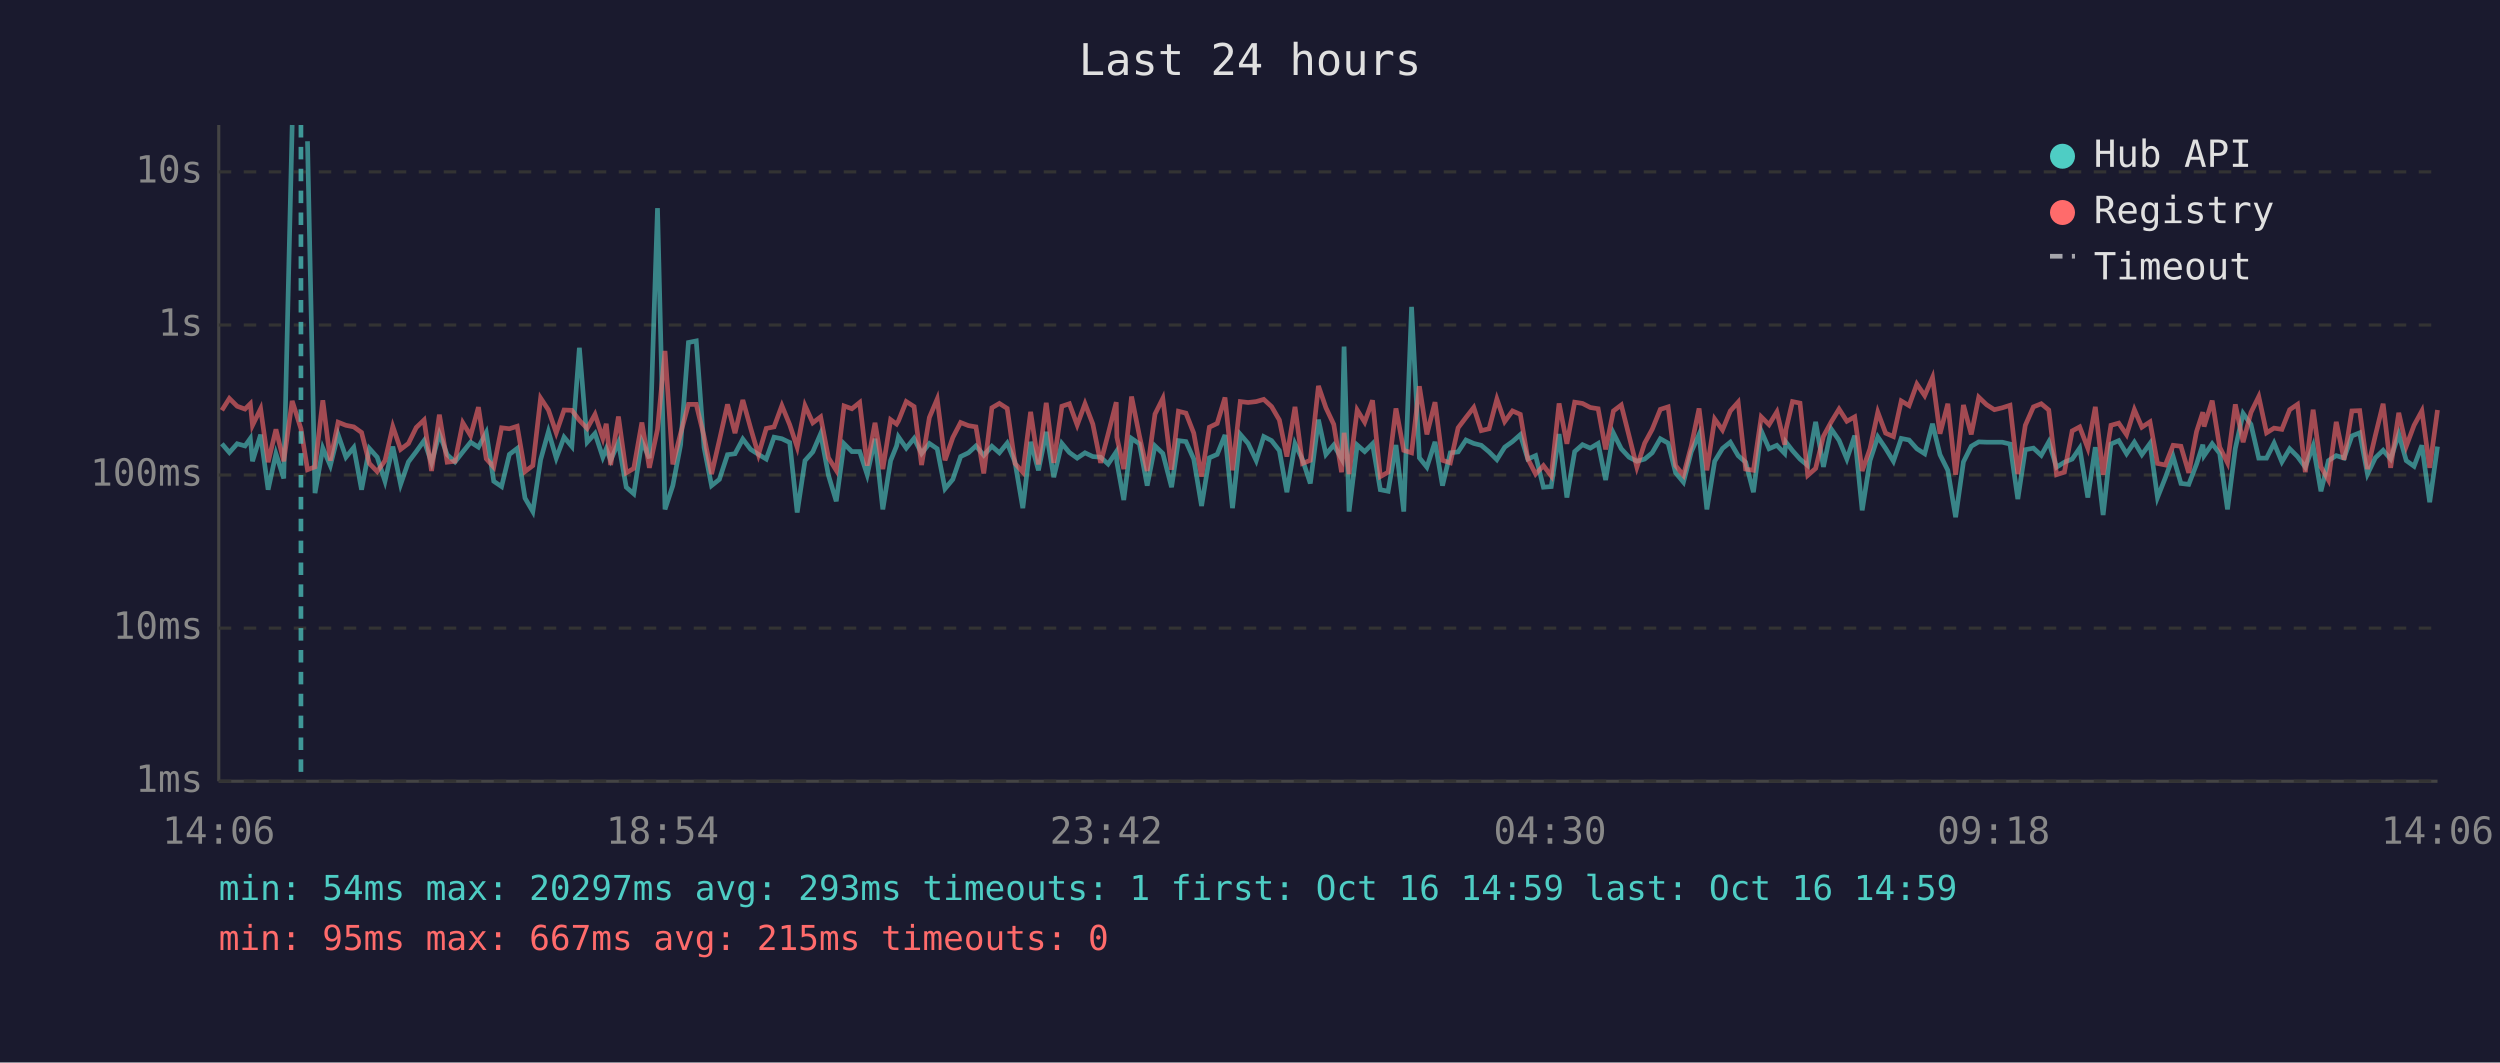
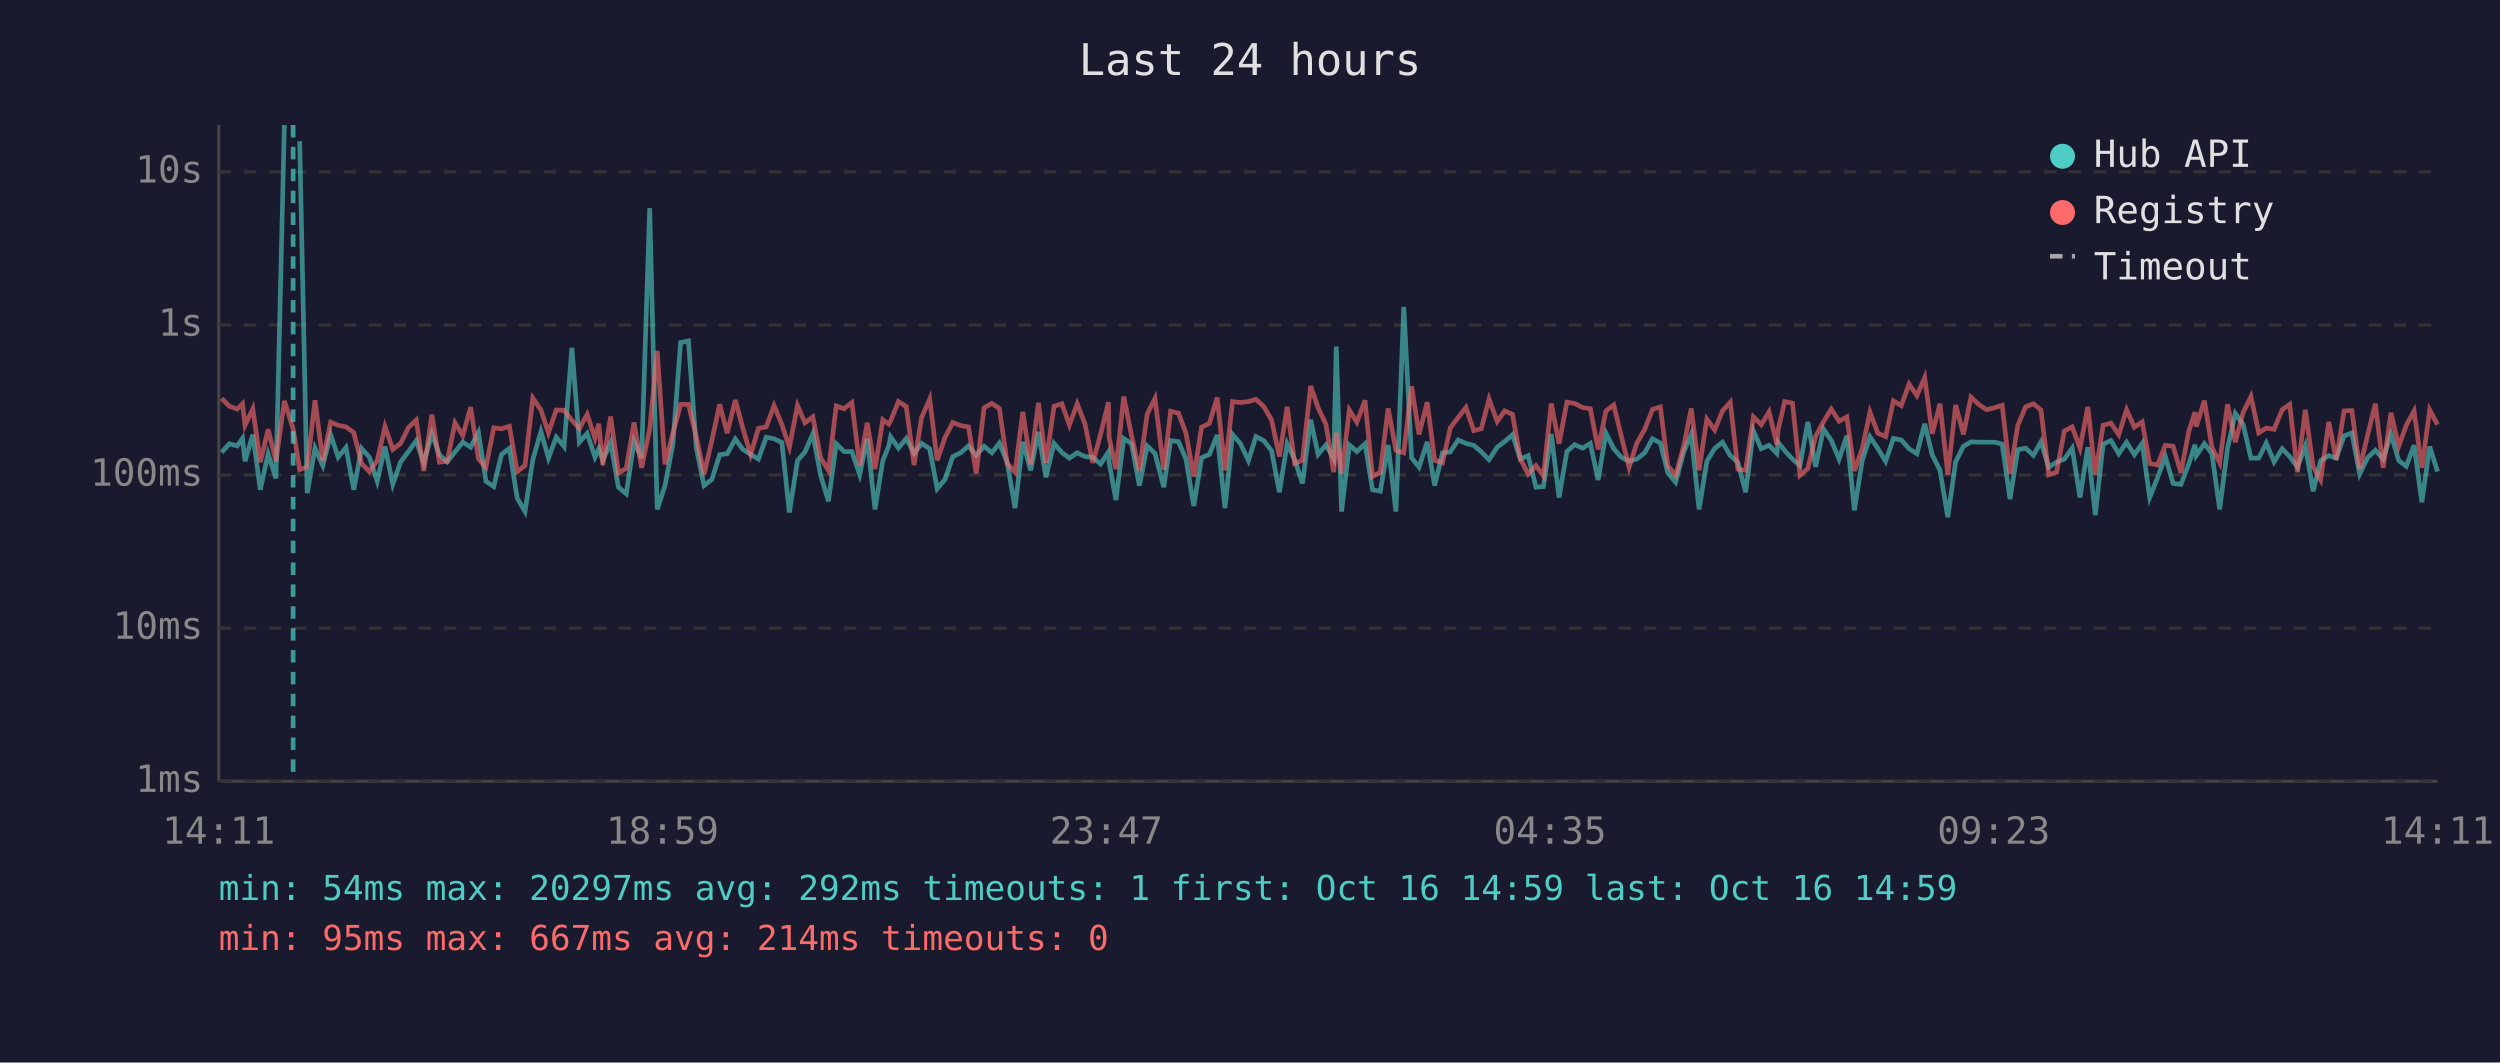
<svg xmlns="http://www.w3.org/2000/svg" viewBox="0 0 800 340" font-family="monospace" font-size="12">
  <rect width="800" height="340" fill="#1a1a2e" />
  <text x="400" y="24" fill="#e0e0e0" font-size="14" text-anchor="middle">Last 24 hours</text>
  <line x1="70" y1="40" x2="70" y2="250" stroke="#444" stroke-width="1" />
  <line x1="70" y1="250" x2="780" y2="250" stroke="#444" stroke-width="1" />
  <line x1="70" y1="250" x2="780" y2="250" stroke="#333" stroke-width="1" stroke-dasharray="4" />
  <text x="65" y="250" fill="#888" text-anchor="end" dominant-baseline="middle">1ms</text>
  <line x1="70" y1="201" x2="780" y2="201" stroke="#333" stroke-width="1" stroke-dasharray="4" />
  <text x="65" y="201" fill="#888" text-anchor="end" dominant-baseline="middle">10ms</text>
  <line x1="70" y1="152" x2="780" y2="152" stroke="#333" stroke-width="1" stroke-dasharray="4" />
  <text x="65" y="152" fill="#888" text-anchor="end" dominant-baseline="middle">100ms</text>
  <line x1="70" y1="104" x2="780" y2="104" stroke="#333" stroke-width="1" stroke-dasharray="4" />
  <text x="65" y="104" fill="#888" text-anchor="end" dominant-baseline="middle">1s</text>
  <line x1="70" y1="55" x2="780" y2="55" stroke="#333" stroke-width="1" stroke-dasharray="4" />
  <text x="65" y="55" fill="#888" text-anchor="end" dominant-baseline="middle">10s</text>
-   <text x="70" y="270" fill="#888" text-anchor="middle">14:06</text>
-   <text x="212" y="270" fill="#888" text-anchor="middle">18:54</text>
-   <text x="354" y="270" fill="#888" text-anchor="middle">23:42</text>
-   <text x="496" y="270" fill="#888" text-anchor="middle">04:30</text>
-   <text x="638" y="270" fill="#888" text-anchor="middle">09:18</text>
-   <text x="780" y="270" fill="#888" text-anchor="middle">14:06</text>
-   <polyline points="71.0,142.0 73.4,144.8 75.9,142.0 78.4,142.7 80.1,140.3 80.8,147.6 83.4,139.1 85.8,156.7 88.3,145.2 90.8,153.1 93.5,40.0" fill="none" stroke="#4ecdc4" stroke-width="1.5" opacity="0.6" />
-   <polyline points="98.4,45.2 100.8,157.8 103.3,143.4 105.7,149.0 108.2,139.1 110.7,146.3 113.2,143.2 115.7,156.7 118.2,143.5 120.7,146.3 123.2,154.0 125.7,142.9 128.2,155.0 130.7,147.8 133.2,144.5 135.7,141.0 138.1,148.1 140.6,138.8 143.1,145.5 145.6,147.8 148.1,144.6 150.6,141.5 153.1,143.1 155.6,138.4 158.0,154.0 160.5,155.7 163.0,145.4 165.5,143.5 168.0,159.4 170.5,163.7 173.0,147.1 175.5,138.1 178.0,146.6 180.5,139.9 183.0,142.9 185.4,111.3 187.9,141.5 190.4,138.7 192.9,146.3 194.0,143.6 195.4,147.3 197.9,141.6 200.4,155.9 202.8,158.0 205.4,141.3 207.8,146.6 210.4,66.6 212.8,163.0 215.3,155.4 217.8,142.3 220.3,109.6 222.8,109.1 225.3,143.2 227.7,155.4 230.2,153.4 232.8,145.5 235.2,145.2 237.7,140.5 240.2,143.8 242.7,145.4 245.2,146.9 247.7,139.9 250.2,140.4 252.7,141.6 255.1,164.0 257.6,147.4 260.1,144.6 262.6,138.8 265.1,152.1 267.6,160.4 270.1,142.0 272.6,144.5 275.1,144.5 277.5,151.9 280.0,140.4 282.5,163.0 285.0,147.4 286.9,142.7 287.5,139.8 290.0,143.4 292.5,140.3 294.9,145.1 297.4,141.9 299.9,143.6 302.4,156.4 304.9,153.4 307.4,146.1 309.9,144.9 312.3,142.7 314.8,145.7 317.4,142.8 319.8,144.9 322.3,141.8 324.8,147.9 327.3,162.6 329.8,141.4 332.3,150.5 334.8,138.2 337.2,152.7 339.8,141.9 342.2,144.8 344.7,146.6 347.2,144.9 349.7,146.1 352.2,146.3 354.6,148.5 357.2,144.6 357.4,147.9 359.6,160.0 362.1,140.3 364.6,142.0 367.1,155.4 369.6,142.7 372.1,145.1 374.9,155.9 377.1,141.0 379.5,141.3 382.0,146.9 384.5,161.9 387.0,146.5 389.5,145.4 392.0,139.2 394.4,162.6 396.9,139.0 399.4,141.9 402.0,147.4 404.4,139.7 406.9,141.0 409.4,144.2 411.8,157.5 414.4,142.0 416.8,147.1 419.3,154.7 421.9,134.3 424.3,145.4 426.8,142.4 429.3,146.8 430.1,110.9 431.7,163.7 434.3,142.4 436.7,144.5 439.2,142.0 441.7,156.7 444.2,157.2 446.7,142.4 449.2,163.7 451.7,98.2 454.2,146.5 456.6,149.5 459.2,141.4 461.6,155.4 464.1,144.9 466.6,144.6 469.1,140.8 471.6,141.9 474.0,142.5 476.5,144.6 479.0,147.1 481.5,143.1 484.0,141.3 486.5,139.1 488.9,146.9 491.4,145.8 493.9,155.9 496.4,155.7 498.9,138.9 501.4,159.2 503.9,144.5 506.4,142.3 508.9,143.4 511.4,141.9 513.8,153.6 516.3,138.6 518.8,143.6 521.3,146.3 523.8,147.6 526.3,146.9 528.7,144.9 531.3,140.4 533.8,141.8 536.2,151.3 538.7,154.3 541.2,144.6 543.7,139.0 546.2,163.0 548.7,147.6 551.2,143.5 553.7,141.5 556.2,145.8 558.6,147.9 561.1,157.5 563.6,137.9 566.1,143.6 568.6,142.5 571.1,145.1 571.5,141.5 573.6,144.2 576.0,146.9 578.5,149.0 581.0,135.0 583.5,149.4 586.0,137.3 588.5,140.9 591.0,146.9 593.5,139.4 595.9,163.3 598.4,147.4 600.9,139.8 603.4,143.5 605.9,147.6 608.4,140.3 610.9,140.8 613.4,143.6 615.9,145.2 618.4,135.6 620.8,145.5 623.3,150.5 625.8,165.5 628.3,147.8 630.8,142.8 633.2,141.4 635.7,141.5 638.2,141.5 640.7,141.5 643.2,142.1 645.7,159.7 648.1,143.9 650.7,143.4 653.2,145.7 655.6,141.4 658.1,149.5 660.6,147.9 663.1,146.9 665.5,143.4 668.1,159.2 670.5,143.1 673.0,164.8 675.5,142.1 678.0,141.0 680.5,145.2 683.0,141.5 685.4,145.5 688.0,141.9 690.4,159.2 692.9,152.9 695.4,146.1 697.9,154.7 700.4,155.0 702.9,148.5 704.9,142.3 705.3,145.8 707.9,142.0 710.3,145.1 712.8,163.0 715.3,143.5 717.8,132.3 720.3,135.8 722.8,146.6 725.3,146.6 727.7,141.8 730.2,147.8 732.7,143.6 735.2,146.1 737.7,149.5 740.2,142.7 742.7,157.2 745.1,147.4 747.6,145.8 750.1,146.6 752.6,139.5 755.1,138.5 757.6,151.7 760.1,146.5 762.6,144.1 765.0,146.9 767.6,138.9 770.0,147.4 772.5,149.2 775.0,142.5 777.5,160.7 780.0,142.9" fill="none" stroke="#4ecdc4" stroke-width="1.5" opacity="0.6" />
-   <polyline points="71.0,131.3 73.4,127.5 75.9,130.0 78.4,130.9 80.1,129.2 80.8,136.1 83.4,130.8 85.8,147.9 88.3,137.4 90.8,147.6 93.5,128.3 96.3,137.2 98.4,150.3 100.8,149.4 103.3,128.1 105.7,147.4 108.2,135.1 110.7,136.1 113.2,136.6 115.7,138.4 118.2,148.3 120.7,150.9 123.2,147.4 125.7,136.5 128.2,143.8 130.7,141.9 133.2,136.8 135.7,134.4 138.1,150.7 140.6,132.7 143.1,147.9 145.6,147.6 148.1,135.3 150.6,139.4 153.1,130.3 155.6,146.8 158.0,149.5 160.5,136.9 163.0,137.2 165.5,136.4 168.0,150.9 170.5,149.0 173.0,127.4 175.5,131.2 178.0,138.5 180.5,131.2 183.0,131.3 185.4,134.5 187.9,137.1 190.4,132.6 192.9,140.2 194.0,135.6 195.4,148.8 197.9,133.3 200.4,151.3 202.8,149.9 205.4,135.2 207.8,149.7 210.4,137.4 212.8,112.3 215.3,148.6 217.8,138.7 220.3,129.4 222.8,129.4 225.3,139.7 227.7,151.7 230.2,140.9 232.8,129.4 235.2,138.6 237.7,128.0 240.2,137.0 242.7,145.5 245.2,137.1 247.7,136.6 250.2,129.8 252.7,135.9 255.1,143.1 257.6,129.8 260.1,135.3 262.6,133.4 265.1,146.5 267.6,150.5 270.1,129.9 272.6,130.8 275.1,128.8 277.5,149.0 280.0,135.3 282.5,150.1 285.0,134.3 286.9,135.7 287.5,134.7 290.0,128.5 292.5,130.1 294.9,148.8 297.4,133.6 299.9,127.7 302.4,147.3 304.9,140.0 307.4,135.2 309.9,136.2 312.3,136.6 314.8,151.5 317.4,130.5 319.8,129.1 322.3,130.7 324.8,148.3 327.3,151.1 329.8,131.8 332.3,148.6 334.8,128.9 337.2,148.1 339.8,130.0 342.2,129.2 344.7,136.0 347.2,129.2 349.7,135.7 352.2,148.1 354.6,138.9 357.2,128.7 357.4,139.9 359.6,150.1 362.1,126.9 364.6,139.4 367.1,150.7 369.6,132.5 372.1,127.5 374.9,150.3 377.1,131.6 379.5,132.2 382.0,138.6 384.5,152.5 387.0,136.7 389.5,135.5 392.0,127.2 394.4,150.5 396.9,128.5 399.4,128.8 402.0,128.5 404.4,127.8 406.9,130.1 409.4,134.4 411.8,146.1 414.4,130.2 416.8,148.3 419.3,147.3 421.9,123.5 424.3,130.5 426.8,135.8 429.3,151.1 430.1,138.5 431.7,151.7 434.3,131.2 436.7,135.1 439.2,128.1 441.7,152.5 444.2,151.1 446.7,130.7 449.2,144.1 451.7,144.9 454.2,123.6 456.6,139.0 459.2,128.7 461.6,147.3 464.1,148.1 466.6,136.9 469.1,133.6 471.6,130.4 474.0,137.8 476.5,137.2 479.0,127.7 481.5,134.9 484.0,131.5 486.5,132.6 488.9,146.8 491.4,151.7 493.9,149.0 496.4,152.3 498.9,129.1 501.4,142.0 503.9,128.7 506.4,129.1 508.9,130.4 511.4,130.8 513.8,143.8 516.3,131.5 518.8,129.6 521.3,139.5 523.8,149.5 526.3,141.8 528.7,137.4 531.3,131.0 533.8,130.2 536.2,149.0 538.7,152.1 541.2,142.7 543.7,130.7 546.2,150.5 548.7,134.1 551.2,137.6 553.7,131.5 556.2,128.7 558.6,150.1 561.1,150.5 563.6,133.4 566.1,135.9 568.6,131.8 571.1,142.3 571.5,137.5 573.6,128.5 576.0,129.0 578.5,152.1 581.0,149.9 583.5,139.6 586.0,135.0 588.5,130.9 591.0,134.8 593.5,133.4 595.9,150.7 598.4,143.6 600.9,131.9 603.4,138.6 605.9,139.7 608.4,128.3 610.9,129.8 613.4,122.9 615.9,126.6 618.4,120.8 620.8,138.8 623.3,129.2 625.8,151.9 628.3,129.6 630.8,139.0 633.2,127.1 635.7,129.5 638.2,131.1 640.7,130.5 643.2,129.7 645.7,151.7 648.1,136.1 650.7,130.2 653.2,129.2 655.6,131.2 658.1,151.9 660.6,151.1 663.1,137.9 665.5,136.6 668.1,143.4 670.5,130.2 673.0,151.9 675.5,136.1 678.0,135.4 680.5,139.1 683.0,131.1 685.4,136.7 688.0,135.0 690.4,148.3 692.9,148.8 695.4,142.5 697.9,142.8 700.4,151.3 702.9,138.1 704.9,131.9 705.3,136.5 707.9,128.2 710.3,143.1 712.8,148.1 715.3,129.4 717.8,141.5 720.3,132.0 722.8,126.9 725.3,138.5 727.7,137.0 730.2,137.4 732.7,131.1 735.2,129.4 737.7,151.1 740.2,131.1 742.7,149.4 745.1,153.6 747.6,135.0 750.1,147.1 752.6,131.5 755.1,131.4 757.6,150.1 760.1,139.4 762.6,129.2 765.0,149.7 767.6,132.1 770.0,142.8 772.5,136.1 775.0,131.5 777.5,149.7 780.0,131.2" fill="none" stroke="#ff6b6b" stroke-width="1.5" opacity="0.6" />
-   <line x1="96.3" y1="40" x2="96.3" y2="250" stroke="#4ecdc4" stroke-width="1.5" stroke-dasharray="4,3" opacity="0.7" />
+   <text x="70" y="270" fill="#888" text-anchor="middle">14:11</text>
+   <text x="212" y="270" fill="#888" text-anchor="middle">18:59</text>
+   <text x="354" y="270" fill="#888" text-anchor="middle">23:47</text>
+   <text x="496" y="270" fill="#888" text-anchor="middle">04:35</text>
+   <text x="638" y="270" fill="#888" text-anchor="middle">09:23</text>
+   <text x="780" y="270" fill="#888" text-anchor="middle">14:11</text>
+   <polyline points="70.9,144.8 73.4,142.0 75.9,142.7 77.6,140.3 78.4,147.6 80.9,139.1 83.3,156.7 85.8,145.2 88.3,153.1 91.0,40.0" fill="none" stroke="#4ecdc4" stroke-width="1.5" opacity="0.6" />
+   <polyline points="95.9,45.2 98.3,157.8 100.8,143.4 103.3,149.0 105.8,139.1 108.2,146.3 110.7,143.2 113.2,156.7 115.7,143.5 118.2,146.3 120.7,154.0 123.2,142.9 125.7,155.0 128.2,147.8 130.7,144.5 133.2,141.0 135.6,148.1 138.2,138.8 140.6,145.5 143.1,147.8 145.6,144.6 148.1,141.5 150.6,143.1 153.1,138.4 155.5,154.0 158.0,155.7 160.5,145.4 163.0,143.5 165.5,159.4 168.0,163.7 170.5,147.1 173.1,138.1 175.5,146.6 178.0,139.9 180.5,142.9 183.0,111.3 185.4,141.5 187.9,138.7 190.4,146.3 191.6,143.6 192.9,147.3 195.4,141.6 197.9,155.9 200.4,158.0 202.9,141.3 205.3,146.6 207.9,66.6 210.3,163.0 212.8,155.4 215.3,142.3 217.8,109.6 220.3,109.1 222.8,143.2 225.3,155.4 227.8,153.4 230.3,145.5 232.7,145.2 235.3,140.5 237.7,143.8 240.2,145.4 242.7,146.9 245.2,139.9 247.7,140.4 250.2,141.6 252.6,164.0 255.2,147.4 257.6,144.6 260.1,138.8 262.6,152.1 265.1,160.4 267.6,142.0 270.1,144.5 272.6,144.5 275.1,151.9 277.5,140.4 280.0,163.0 282.5,147.4 284.4,142.7 285.0,139.8 287.5,143.4 290.0,140.3 292.5,145.1 294.9,141.9 297.5,143.6 299.9,156.4 302.4,153.4 304.9,146.1 307.4,144.9 309.9,142.7 312.4,145.7 314.9,142.8 317.4,144.9 319.8,141.8 322.3,147.9 324.8,162.6 327.3,141.4 329.8,150.5 332.3,138.2 334.7,152.7 337.3,141.9 339.8,144.8 342.2,146.6 344.7,144.9 347.2,146.1 349.7,146.3 352.2,148.5 354.7,144.6 354.9,147.9 357.1,160.0 359.6,140.3 362.1,142.0 364.6,155.4 367.1,142.7 369.6,145.1 372.4,155.9 374.6,141.0 377.1,141.3 379.5,146.9 382.0,161.9 384.5,146.5 387.0,145.4 389.5,139.2 392.0,162.6 394.4,139.0 396.9,141.9 399.5,147.4 401.9,139.7 404.4,141.0 406.9,144.2 409.4,157.5 411.9,142.0 414.3,147.1 416.8,154.7 419.4,134.3 421.8,145.4 424.3,142.4 426.8,146.8 427.6,110.9 429.3,163.7 431.8,142.4 434.2,144.5 436.8,142.0 439.2,156.7 441.7,157.2 444.2,142.4 446.7,163.7 449.2,98.2 451.7,146.5 454.1,149.5 456.7,141.4 459.1,155.4 461.6,144.9 464.1,144.6 466.6,140.8 469.1,141.9 471.6,142.5 474.0,144.6 476.5,147.1 479.1,143.1 481.5,141.3 484.0,139.1 486.5,146.9 489.0,145.8 491.5,155.9 493.9,155.7 496.4,138.9 498.9,159.2 501.4,144.5 503.9,142.3 506.4,143.4 508.9,141.9 511.4,153.6 513.9,138.6 516.4,143.6 518.8,146.3 521.3,147.6 523.8,146.9 526.3,144.9 528.8,140.4 531.3,141.8 533.7,151.3 536.2,154.3 538.8,144.6 541.2,139.0 543.7,163.0 546.2,147.6 548.7,143.5 551.2,141.5 553.7,145.8 556.1,147.9 558.6,157.5 561.1,137.9 563.6,143.6 566.1,142.5 568.6,145.1 569.0,141.5 571.1,144.2 573.6,146.9 576.0,149.0 578.5,135.0 581.0,149.4 583.5,137.3 586.0,140.9 588.5,146.9 591.0,139.4 593.4,163.3 595.9,147.4 598.4,139.8 600.9,143.5 603.4,147.6 605.9,140.3 608.4,140.8 610.9,143.6 613.4,145.2 615.9,135.6 618.3,145.5 620.8,150.5 623.3,165.5 625.8,147.8 628.3,142.8 630.7,141.4 633.3,141.5 635.7,141.5 638.2,141.5 640.7,142.1 643.2,159.7 645.7,143.9 648.2,143.4 650.7,145.7 653.1,141.4 655.6,149.5 658.1,147.9 660.6,146.9 663.1,143.4 665.6,159.2 668.1,143.1 670.5,164.8 673.0,142.1 675.5,141.0 678.0,145.2 680.5,141.5 683.0,145.5 685.5,141.9 687.9,159.2 690.4,152.9 692.9,146.1 695.4,154.7 697.9,155.0 700.4,148.5 702.4,142.3 702.8,145.8 705.4,142.0 707.8,145.1 710.3,163.0 712.8,143.5 715.3,132.3 717.8,135.8 720.3,146.6 722.8,146.6 725.2,141.8 727.7,147.8 730.3,143.6 732.7,146.1 735.2,149.5 737.7,142.7 740.2,157.2 742.6,147.4 745.2,145.8 747.6,146.6 750.1,139.5 752.6,138.5 755.1,151.7 757.6,146.5 760.1,144.1 762.6,146.9 765.1,138.9 767.6,147.4 770.0,149.2 772.5,142.5 775.0,160.7 777.5,142.9 780.0,150.9" fill="none" stroke="#4ecdc4" stroke-width="1.5" opacity="0.6" />
+   <polyline points="70.9,127.5 73.4,130.0 75.9,130.9 77.6,129.2 78.4,136.1 80.9,130.8 83.3,147.9 85.8,137.4 88.3,147.6 91.0,128.3 93.8,137.2 95.9,150.3 98.3,149.4 100.8,128.1 103.3,147.4 105.8,135.1 108.2,136.1 110.7,136.6 113.2,138.4 115.7,148.3 118.2,150.9 120.7,147.4 123.2,136.5 125.7,143.8 128.2,141.9 130.7,136.8 133.2,134.4 135.6,150.7 138.2,132.7 140.6,147.9 143.1,147.6 145.6,135.3 148.1,139.4 150.6,130.3 153.1,146.8 155.5,149.5 158.0,136.9 160.5,137.2 163.0,136.4 165.5,150.9 168.0,149.0 170.5,127.4 173.1,131.2 175.5,138.5 178.0,131.2 180.5,131.3 183.0,134.5 185.4,137.1 187.9,132.6 190.4,140.2 191.6,135.6 192.9,148.8 195.4,133.3 197.9,151.3 200.4,149.9 202.9,135.2 205.3,149.7 207.9,137.4 210.3,112.3 212.8,148.6 215.3,138.7 217.8,129.4 220.3,129.4 222.8,139.7 225.3,151.7 227.8,140.9 230.3,129.4 232.7,138.6 235.3,128.0 237.7,137.0 240.2,145.5 242.7,137.1 245.2,136.6 247.7,129.8 250.2,135.9 252.6,143.1 255.2,129.8 257.6,135.3 260.1,133.4 262.6,146.5 265.1,150.5 267.6,129.9 270.1,130.8 272.6,128.8 275.1,149.0 277.5,135.3 280.0,150.1 282.5,134.3 284.4,135.7 285.0,134.7 287.5,128.5 290.0,130.1 292.5,148.8 294.9,133.6 297.5,127.7 299.9,147.3 302.4,140.0 304.9,135.2 307.4,136.2 309.9,136.6 312.4,151.5 314.9,130.5 317.4,129.1 319.8,130.7 322.3,148.3 324.8,151.1 327.3,131.8 329.8,148.6 332.3,128.9 334.7,148.1 337.3,130.0 339.8,129.2 342.2,136.0 344.7,129.2 347.2,135.7 349.7,148.1 352.2,138.9 354.7,128.7 354.9,139.9 357.1,150.1 359.6,126.9 362.1,139.4 364.6,150.7 367.1,132.5 369.6,127.5 372.4,150.3 374.6,131.6 377.1,132.2 379.5,138.6 382.0,152.5 384.5,136.7 387.0,135.5 389.5,127.2 392.0,150.5 394.4,128.5 396.9,128.8 399.5,128.5 401.9,127.8 404.4,130.1 406.9,134.4 409.4,146.1 411.9,130.2 414.3,148.3 416.8,147.3 419.4,123.5 421.8,130.5 424.3,135.8 426.8,151.1 427.6,138.5 429.3,151.7 431.8,131.2 434.2,135.1 436.8,128.1 439.2,152.5 441.7,151.1 444.2,130.7 446.7,144.1 449.2,144.9 451.7,123.6 454.1,139.0 456.7,128.7 459.1,147.3 461.6,148.1 464.1,136.9 466.6,133.6 469.1,130.4 471.6,137.8 474.0,137.2 476.5,127.7 479.1,134.9 481.5,131.5 484.0,132.6 486.5,146.8 489.0,151.7 491.5,149.0 493.9,152.3 496.4,129.1 498.9,142.0 501.4,128.7 503.9,129.1 506.4,130.4 508.9,130.8 511.4,143.8 513.9,131.5 516.4,129.6 518.8,139.5 521.3,149.5 523.8,141.8 526.3,137.4 528.8,131.0 531.3,130.2 533.7,149.0 536.2,152.1 538.8,142.7 541.2,130.7 543.7,150.5 546.2,134.1 548.7,137.6 551.2,131.5 553.7,128.7 556.1,150.1 558.6,150.5 561.1,133.4 563.6,135.9 566.1,131.8 568.6,142.3 569.0,137.5 571.1,128.5 573.6,129.0 576.0,152.1 578.5,149.9 581.0,139.6 583.5,135.0 586.0,130.9 588.5,134.8 591.0,133.4 593.4,150.7 595.9,143.6 598.4,131.9 600.9,138.6 603.4,139.7 605.9,128.3 608.4,129.8 610.9,122.9 613.4,126.6 615.9,120.8 618.3,138.8 620.8,129.2 623.3,151.9 625.8,129.6 628.3,139.0 630.7,127.1 633.3,129.5 635.7,131.1 638.2,130.5 640.7,129.7 643.2,151.7 645.7,136.1 648.2,130.2 650.7,129.2 653.1,131.2 655.6,151.9 658.1,151.1 660.6,137.9 663.1,136.6 665.6,143.4 668.1,130.2 670.5,151.9 673.0,136.1 675.5,135.4 678.0,139.1 680.5,131.1 683.0,136.7 685.5,135.0 687.9,148.3 690.4,148.8 692.9,142.5 695.4,142.8 697.9,151.3 700.4,138.1 702.4,131.9 702.8,136.5 705.4,128.2 707.8,143.1 710.3,148.1 712.8,129.4 715.3,141.5 717.8,132.0 720.3,126.9 722.8,138.5 725.2,137.0 727.7,137.4 730.3,131.1 732.7,129.4 735.2,151.1 737.7,131.1 740.2,149.4 742.6,153.6 745.2,135.0 747.6,147.1 750.1,131.5 752.6,131.4 755.1,150.1 757.6,139.4 760.1,129.2 762.6,149.7 765.1,132.1 767.6,142.8 770.0,136.1 772.5,131.5 775.0,149.7 777.5,131.2 780.0,135.9" fill="none" stroke="#ff6b6b" stroke-width="1.5" opacity="0.6" />
+   <line x1="93.8" y1="40" x2="93.8" y2="250" stroke="#4ecdc4" stroke-width="1.5" stroke-dasharray="4,3" opacity="0.7" />
  <circle cx="660" cy="50" r="4" fill="#4ecdc4" />
  <text x="670" y="50" fill="#e0e0e0" dominant-baseline="middle">Hub API</text>
  <circle cx="660" cy="68" r="4" fill="#ff6b6b" />
  <text x="670" y="68" fill="#e0e0e0" dominant-baseline="middle">Registry</text>
  <line x1="656" y1="82" x2="664" y2="82" stroke="#e0e0e0" stroke-width="1.5" stroke-dasharray="4,3" opacity="0.7" />
  <text x="670" y="86" fill="#e0e0e0" dominant-baseline="middle">Timeout</text>
-   <text x="70" y="288" fill="#4ecdc4" font-size="11">min: 54ms  max: 20297ms  avg: 293ms  timeouts: 1  first: Oct 16 14:59  last: Oct 16 14:59</text>
-   <text x="70" y="304" fill="#ff6b6b" font-size="11">min: 95ms  max: 667ms  avg: 215ms  timeouts: 0</text>
+   <text x="70" y="288" fill="#4ecdc4" font-size="11">min: 54ms  max: 20297ms  avg: 292ms  timeouts: 1  first: Oct 16 14:59  last: Oct 16 14:59</text>
+   <text x="70" y="304" fill="#ff6b6b" font-size="11">min: 95ms  max: 667ms  avg: 214ms  timeouts: 0</text>
</svg>
